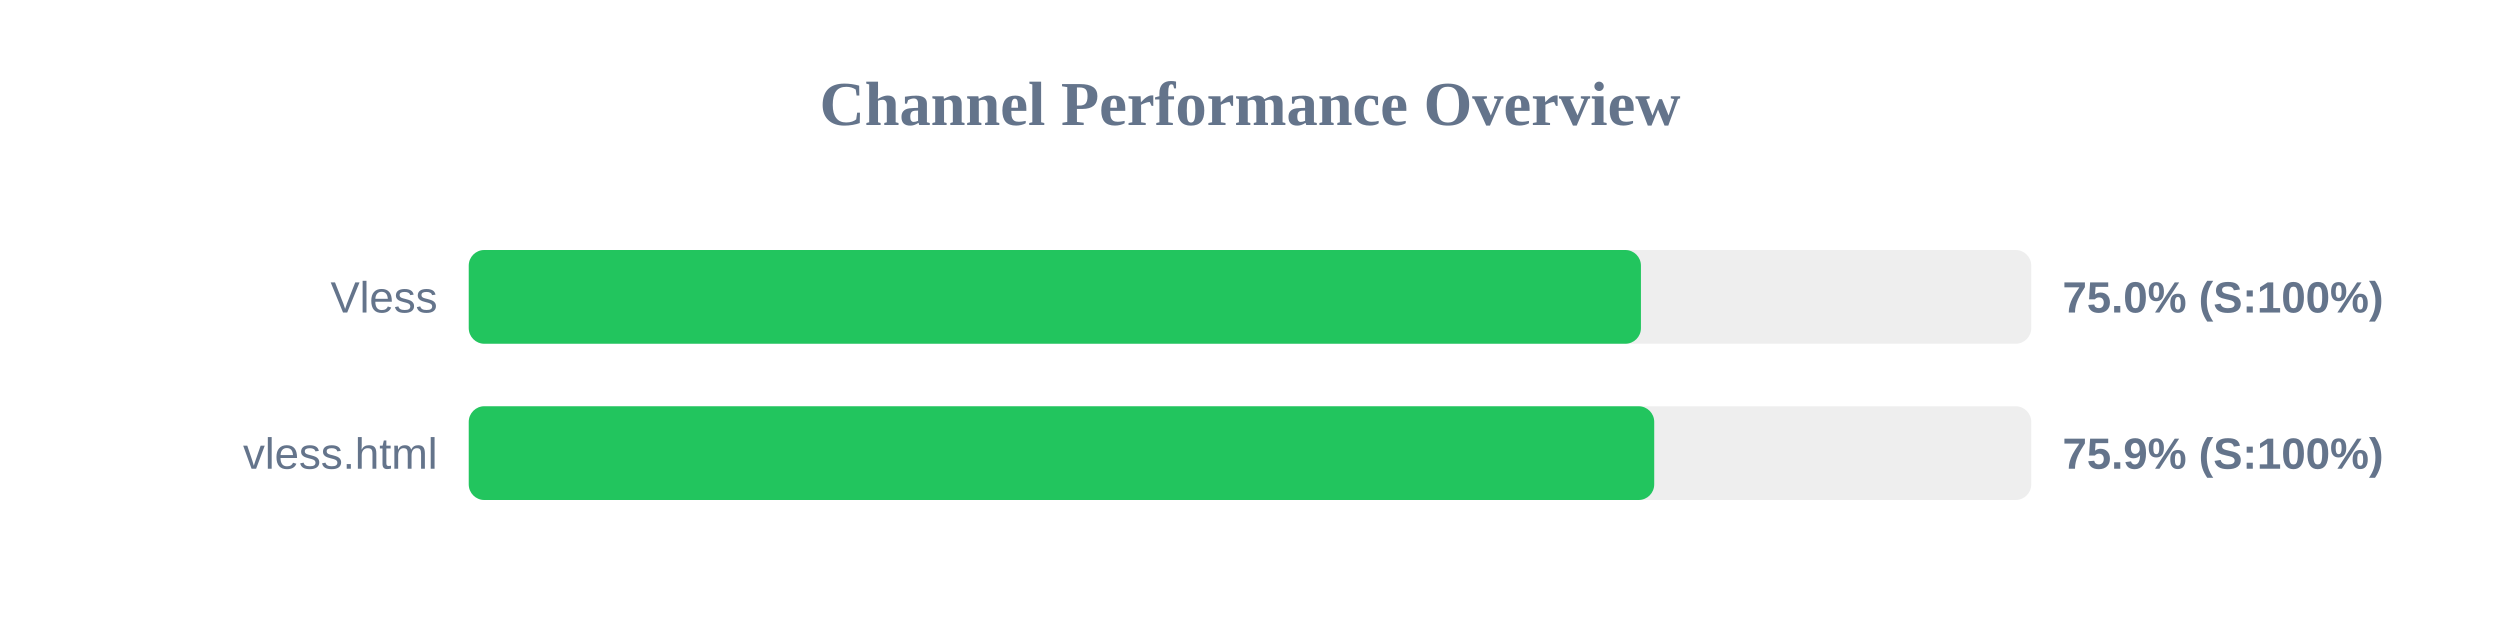
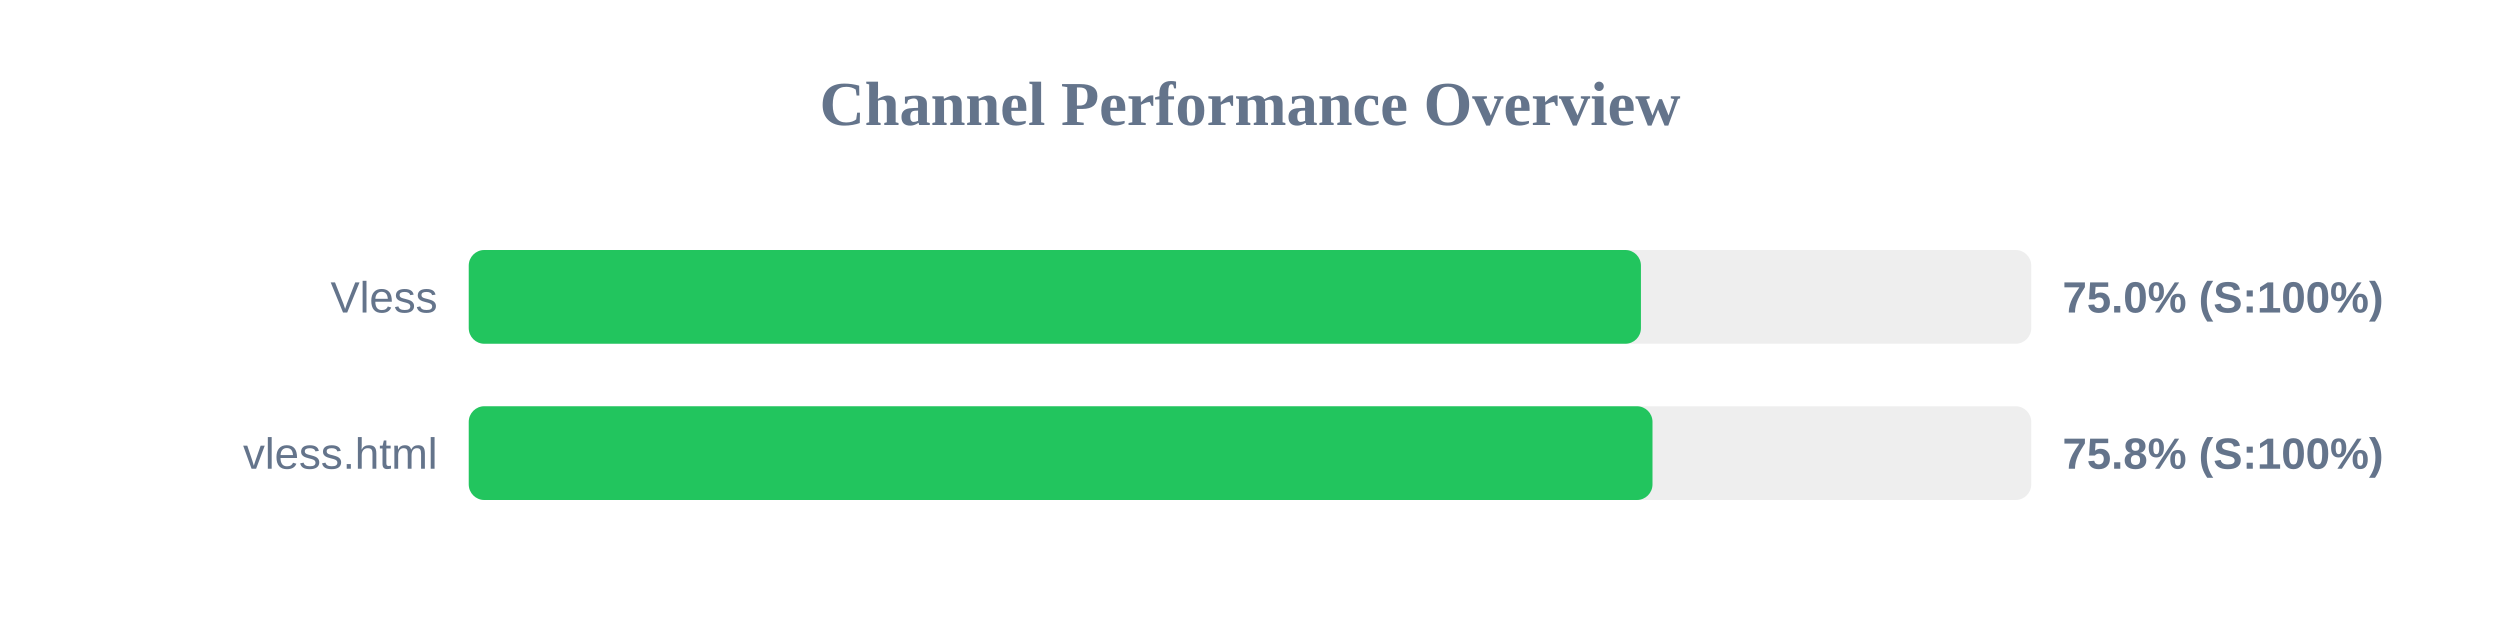
<svg xmlns="http://www.w3.org/2000/svg" width="800" height="200" version="1.1">
  <style>
        .row { font: 14px Arial; fill: #64748b; }
        .score { font: bold 14px Arial; fill: #64748b; }
    </style>
  <text x="400" y="40" text-anchor="middle" font-size="20px" font-weight="bold" fill="#64748b">Channel Performance Overview</text>
  <rect x="150" y="80" width="500" height="30" fill="#eee" rx="5" />
  <rect x="150" y="80" width="375.1" height="30" fill="#22c55e" rx="5" />
  <text x="140" y="100" text-anchor="end" class="row">Vless</text>
  <text x="660" y="100" text-anchor="start" class="score">75.0% (S:100%)</text>
  <rect x="150" y="130" width="500" height="30" fill="#eee" rx="5" />
-   <rect x="150" y="130" width="379.35" height="30" fill="#22c55e" rx="5" />
+   <rect x="150" y="130" width="378.8" height="30" fill="#22c55e" rx="5" />
  <text x="140" y="150" text-anchor="end" class="row">vless.html</text>
-   <text x="660" y="150" text-anchor="start" class="score">75.9% (S:100%)</text>
+   <text x="660" y="150" text-anchor="start" class="score">75.8% (S:100%)</text>
</svg>
